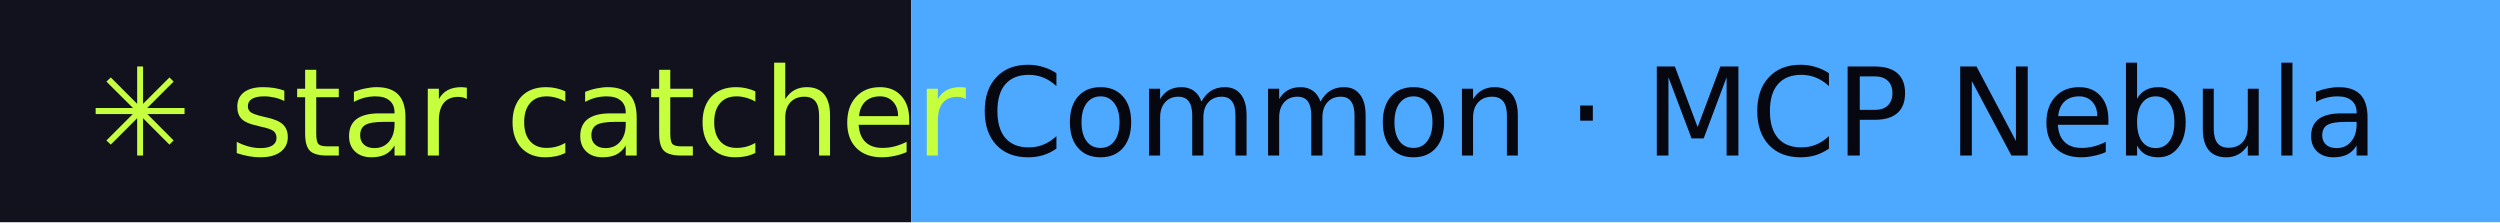
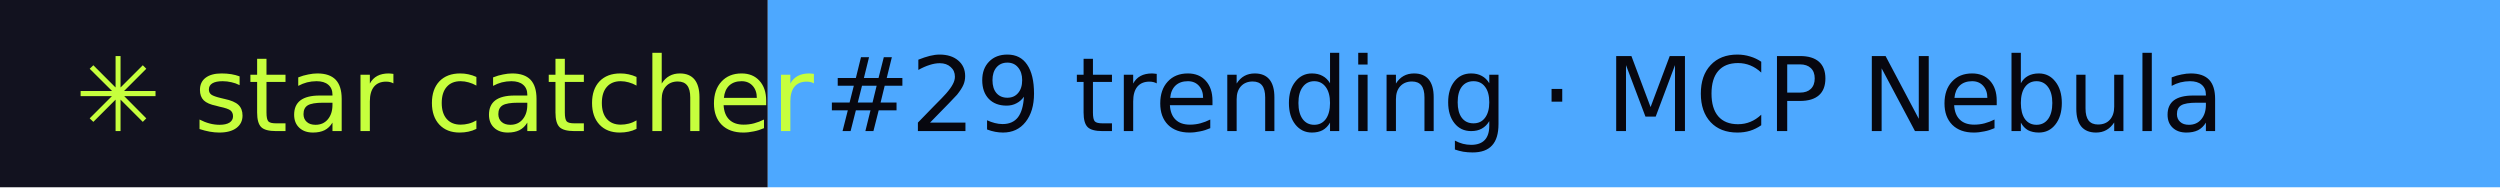
- <svg xmlns="http://www.w3.org/2000/svg" width="225" height="20" role="img" aria-label="star catcher: Common · MCP Nebula">
+ <svg xmlns="http://www.w3.org/2000/svg" width="267" height="20" role="img" aria-label="star catcher: #29 trending · MCP Nebula">
  <rect width="82" height="20" fill="#12121F" />
-   <rect x="82" width="143" height="20" fill="#4DA8FF" />
+   <rect x="82" width="185" height="20" fill="#4DA8FF" />
  <g font-family="Verdana,DejaVu Sans,sans-serif" font-size="11">
    <text x="8" y="14" fill="#C6FF3D">✳ star catcher</text>
-     <text x="88" y="14" fill="#07070F">Common · MCP Nebula</text>
+     <text x="88" y="14" fill="#07070F">#29 trending · MCP Nebula</text>
  </g>
</svg>
